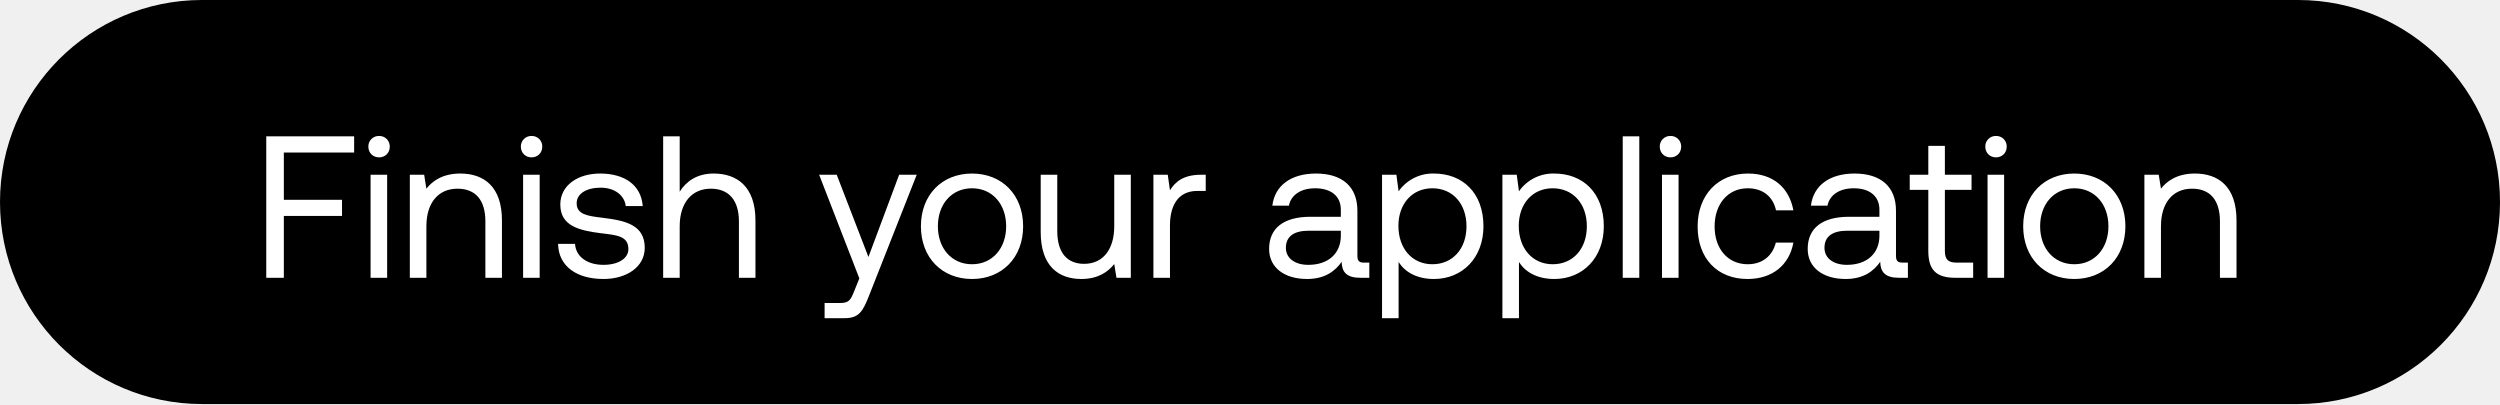
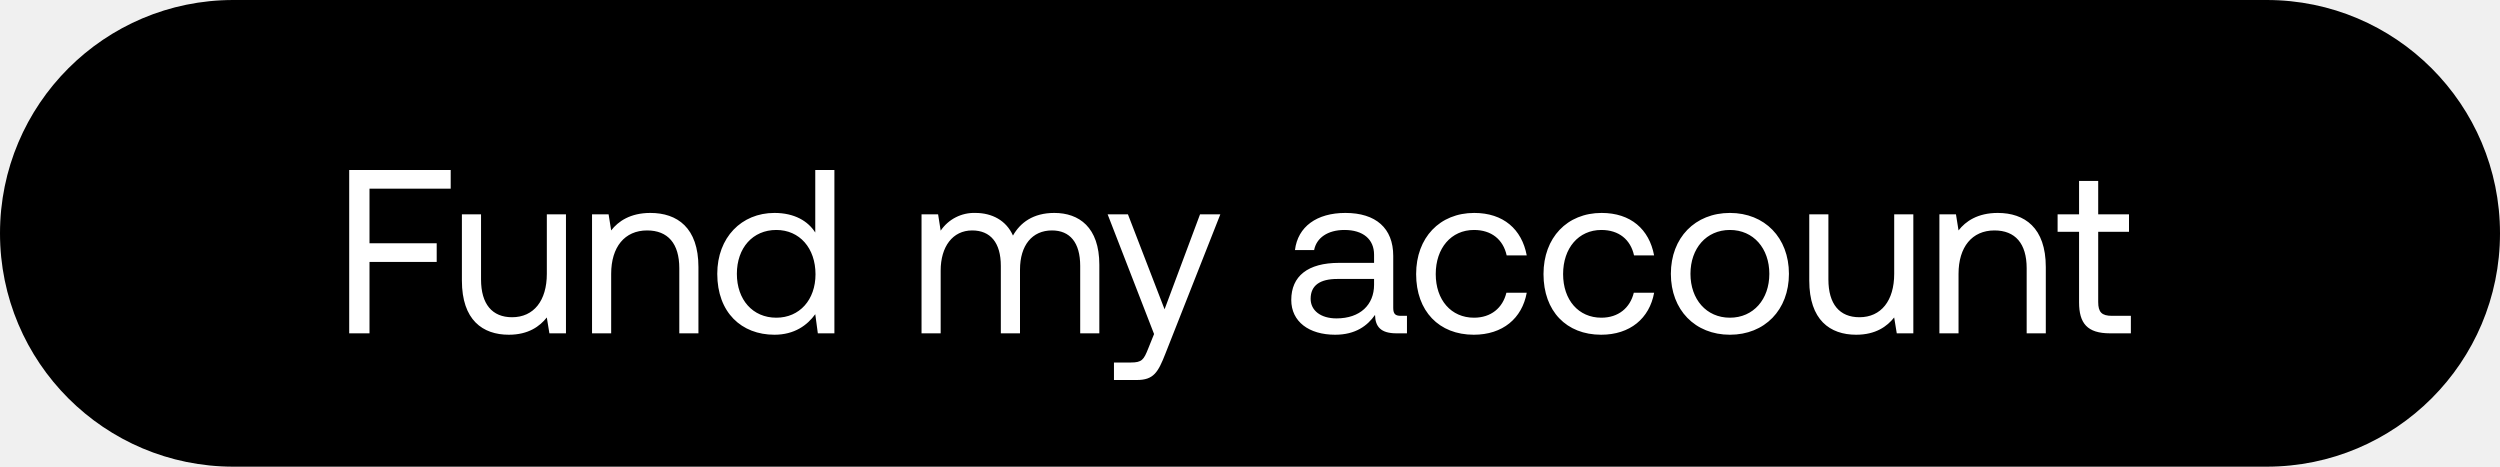
- <svg xmlns="http://www.w3.org/2000/svg" width="99" height="16" viewBox="0 0 99 16" fill="none">
-   <rect width="99" height="16" rx="8" fill="#000" />
-   <path d="M10.544 11h.696V8.552h2.304v-.64H11.24V6.04h2.784V5.4h-3.48V11zm4.467-4.768c.24 0 .424-.176.424-.424a.412.412 0 00-.424-.424.412.412 0 00-.424.424c0 .248.184.424.424.424zM14.675 11h.656V6.92h-.656V11zm3.554-4.128c-.688 0-1.104.288-1.344.6l-.088-.552h-.568V11h.656V8.96c0-.92.464-1.488 1.232-1.488.712 0 1.104.448 1.104 1.296V11h.656V8.728c0-1.352-.728-1.856-1.648-1.856zm2.82-.64c.24 0 .425-.176.425-.424a.412.412 0 00-.424-.424.412.412 0 00-.424.424c0 .248.184.424.424.424zM20.715 11h.656V6.92h-.656V11zM22.1 9.656c.016.896.744 1.392 1.8 1.392.904 0 1.632-.472 1.632-1.232 0-.904-.744-1.08-1.672-1.192-.592-.072-1.024-.128-1.024-.576 0-.376.384-.616.952-.616.56 0 .944.312.992.728h.672c-.064-.848-.736-1.28-1.664-1.288-.92-.008-1.6.48-1.6 1.224 0 .848.728 1.032 1.64 1.144.608.072 1.056.112 1.056.624 0 .376-.408.624-.984.624-.68 0-1.104-.352-1.128-.832H22.1zm6.16-2.784c-.688 0-1.104.336-1.344.72V5.4h-.655V11h.655V8.96c0-.92.473-1.488 1.232-1.488.704 0 1.113.448 1.113 1.296V11h.655V8.728c0-1.352-.744-1.856-1.655-1.856zm5.77 4.152l-.2.496c-.152.384-.216.48-.592.48h-.584v.6h.784c.576 0 .728-.256.984-.912l1.88-4.768h-.696l-1.216 3.256-1.256-3.256h-.696l1.592 4.104zm4.462.024c1.192 0 2.024-.848 2.024-2.088 0-1.24-.832-2.088-2.024-2.088-1.192 0-2.024.848-2.024 2.088 0 1.24.832 2.088 2.024 2.088zm0-.584c-.808 0-1.352-.632-1.352-1.504s.544-1.504 1.352-1.504 1.352.632 1.352 1.504-.544 1.504-1.352 1.504zm5.632-1.504c0 .92-.448 1.488-1.192 1.488-.68 0-1.064-.448-1.064-1.296V6.92h-.656v2.272c0 1.352.712 1.856 1.608 1.856.672 0 1.064-.288 1.304-.592l.088.544h.568V6.92h-.656v2.04zm3.439-2.04c-.728 0-1.04.304-1.232.616l-.088-.616h-.568V11h.656V8.92c0-.648.232-1.36 1.088-1.36h.328v-.64h-.184zm6.454 3.48c-.184 0-.264-.056-.264-.272V8.344c0-.952-.6-1.472-1.64-1.472-.984 0-1.632.472-1.728 1.272h.656c.08-.416.464-.688 1.04-.688.64 0 1.016.32 1.016.848v.28h-1.2c-1.072 0-1.64.456-1.64 1.272 0 .744.608 1.192 1.504 1.192.704 0 1.112-.312 1.368-.68.008.4.192.632.736.632h.36v-.6h-.208zm-.92-1.064c0 .68-.472 1.152-1.288 1.152-.544 0-.888-.272-.888-.672 0-.464.328-.68.912-.68h1.264v.2zm3.688-2.464a1.65 1.65 0 00-1.4.704l-.088-.656h-.568v5.68h.656v-2.224c.248.392.712.672 1.4.672 1.128 0 1.96-.84 1.96-2.088 0-1.328-.832-2.088-1.96-2.088zm-.064 3.592c-.8 0-1.344-.624-1.344-1.52 0-.872.544-1.488 1.344-1.488.808 0 1.352.616 1.352 1.504s-.544 1.504-1.352 1.504zm4.83-3.592a1.65 1.65 0 00-1.4.704l-.088-.656h-.568v5.68h.656v-2.224c.248.392.712.672 1.4.672 1.128 0 1.96-.84 1.96-2.088 0-1.328-.832-2.088-1.96-2.088zm-.064 3.592c-.8 0-1.344-.624-1.344-1.52 0-.872.544-1.488 1.344-1.488.808 0 1.352.616 1.352 1.504s-.544 1.504-1.352 1.504zM64.26 11h.656V5.4h-.656V11zm1.891-4.768c.24 0 .424-.176.424-.424a.412.412 0 00-.424-.424.412.412 0 00-.424.424c0 .248.184.424.424.424zM65.815 11h.656V6.92h-.656V11zm3.387.048c.992 0 1.656-.56 1.816-1.44h-.696c-.128.52-.528.856-1.112.856-.784 0-1.312-.608-1.312-1.496s.528-1.512 1.312-1.512c.6 0 1 .328 1.12.872h.688c-.168-.896-.8-1.456-1.8-1.456-1.184 0-1.992.848-1.992 2.096 0 1.272.784 2.08 1.976 2.08zm6.143-.648c-.184 0-.264-.056-.264-.272V8.344c0-.952-.6-1.472-1.64-1.472-.984 0-1.632.472-1.728 1.272h.656c.08-.416.464-.688 1.04-.688.64 0 1.016.32 1.016.848v.28h-1.2c-1.072 0-1.64.456-1.64 1.272 0 .744.608 1.192 1.504 1.192.704 0 1.112-.312 1.368-.68.008.4.192.632.736.632h.36v-.6h-.208zm-.92-1.064c0 .68-.472 1.152-1.288 1.152-.544 0-.888-.272-.888-.672 0-.464.328-.68.912-.68h1.264v.2zm1.936.6c0 .72.28 1.064 1.064 1.064h.712v-.6h-.648c-.352 0-.472-.128-.472-.472V7.52h1.056v-.6h-1.056V5.776h-.656V6.92h-.736v.6h.736v2.416zm2.68-3.704c.24 0 .425-.176.425-.424a.412.412 0 00-.424-.424.412.412 0 00-.424.424c0 .248.184.424.424.424zM78.707 11h.656V6.92h-.656V11zm3.434.048c1.192 0 2.025-.848 2.025-2.088 0-1.24-.833-2.088-2.025-2.088s-2.023.848-2.023 2.088c0 1.24.831 2.088 2.023 2.088zm0-.584c-.808 0-1.352-.632-1.352-1.504s.544-1.504 1.353-1.504c.807 0 1.352.632 1.352 1.504s-.544 1.504-1.352 1.504zm4.777-3.592c-.688 0-1.104.288-1.344.6l-.088-.552h-.568V11h.656V8.96c0-.92.464-1.488 1.232-1.488.712 0 1.104.448 1.104 1.296V11h.656V8.728c0-1.352-.728-1.856-1.648-1.856z" fill="#fff" />
+ <svg xmlns="http://www.w3.org/2000/svg" width="75" height="14" viewBox="0 0 75 14" fill="none">
+   <rect width="75" height="14" rx="7" fill="#000" />
+   <path d="M10.476 10h.609V7.858h2.016v-.56h-2.016V5.66h2.436V5.1h-3.045V10zm5.929-1.785c0 .805-.392 1.302-1.043 1.302-.595 0-.931-.392-.931-1.134V6.43h-.574v1.988c0 1.183.623 1.624 1.407 1.624.588 0 .93-.252 1.14-.518l.078.476h.497V6.43h-.574v1.785zm3.106-1.827c-.602 0-.966.252-1.176.525l-.077-.483h-.497V10h.574V8.215c0-.805.406-1.302 1.078-1.302.623 0 .966.392.966 1.134V10h.574V8.012c0-1.183-.637-1.624-1.442-1.624zm4.947.588c-.217-.343-.623-.588-1.225-.588-.987 0-1.715.735-1.715 1.827 0 1.162.728 1.827 1.715 1.827.602 0 .987-.287 1.225-.616l.077.574h.497V5.1h-.574v1.876zm-1.169 2.555c-.707 0-1.183-.539-1.183-1.316s.476-1.316 1.183-1.316c.7 0 1.176.546 1.176 1.33 0 .763-.476 1.302-1.176 1.302zm8.34-3.143c-.637 0-1.022.294-1.24.679-.202-.455-.63-.679-1.126-.679a1.21 1.21 0 00-1.043.532l-.077-.49h-.497V10h.574V8.117c0-.714.357-1.204.945-1.204.546 0 .86.364.86 1.064V10h.575V8.089c0-.728.364-1.176.959-1.176.539 0 .847.364.847 1.064V10h.574V7.942c0-1.127-.61-1.554-1.351-1.554zm2.993 3.633l-.175.434c-.133.336-.189.42-.518.42h-.51v.525h.685c.504 0 .637-.224.861-.798L36.61 6.43h-.609l-1.064 2.849-1.099-2.849h-.609l1.393 3.591zm7.406-.546c-.161 0-.231-.049-.231-.238V7.676c0-.833-.525-1.288-1.435-1.288-.861 0-1.428.413-1.513 1.113h.575c.07-.364.406-.602.91-.602.56 0 .888.28.888.742v.245h-1.05c-.938 0-1.434.399-1.434 1.113 0 .651.532 1.043 1.316 1.043.615 0 .972-.273 1.197-.595.007.35.168.553.644.553h.314v-.525h-.181zm-.806-.931c0 .595-.413 1.008-1.127 1.008-.475 0-.776-.238-.776-.588 0-.406.286-.595.797-.595h1.106v.175zm2.99 1.498c.869 0 1.45-.49 1.59-1.26h-.61c-.111.455-.461.749-.972.749-.686 0-1.148-.532-1.148-1.309 0-.777.462-1.323 1.148-1.323.525 0 .875.287.98.763h.602c-.147-.784-.7-1.274-1.575-1.274-1.036 0-1.743.742-1.743 1.834 0 1.113.686 1.82 1.729 1.82zm3.822 0c.868 0 1.45-.49 1.59-1.26h-.61c-.112.455-.462.749-.973.749-.686 0-1.148-.532-1.148-1.309 0-.777.462-1.323 1.148-1.323.525 0 .875.287.98.763h.602c-.147-.784-.7-1.274-1.575-1.274-1.036 0-1.743.742-1.743 1.834 0 1.113.686 1.82 1.73 1.82zm3.863 0c1.043 0 1.771-.742 1.771-1.827s-.728-1.827-1.77-1.827c-1.044 0-1.772.742-1.772 1.827s.728 1.827 1.771 1.827zm0-.511c-.707 0-1.183-.553-1.183-1.316s.476-1.316 1.183-1.316c.707 0 1.183.553 1.183 1.316s-.476 1.316-1.183 1.316zm4.929-1.316c0 .805-.392 1.302-1.043 1.302-.595 0-.931-.392-.931-1.134V6.43h-.574v1.988c0 1.183.623 1.624 1.407 1.624.588 0 .93-.252 1.14-.518l.078.476h.497V6.43h-.574v1.785zm3.106-1.827c-.602 0-.966.252-1.176.525l-.077-.483h-.497V10h.574V8.215c0-.805.406-1.302 1.078-1.302.623 0 .966.392.966 1.134V10h.574V8.012c0-1.183-.637-1.624-1.442-1.624zm2.44 2.681c0 .63.245.931.93.931h.624v-.525h-.567c-.308 0-.413-.112-.413-.413V6.955h.924V6.43h-.924V5.429h-.574V6.43h-.644v.525h.644v2.114z" fill="#fff" />
</svg>
